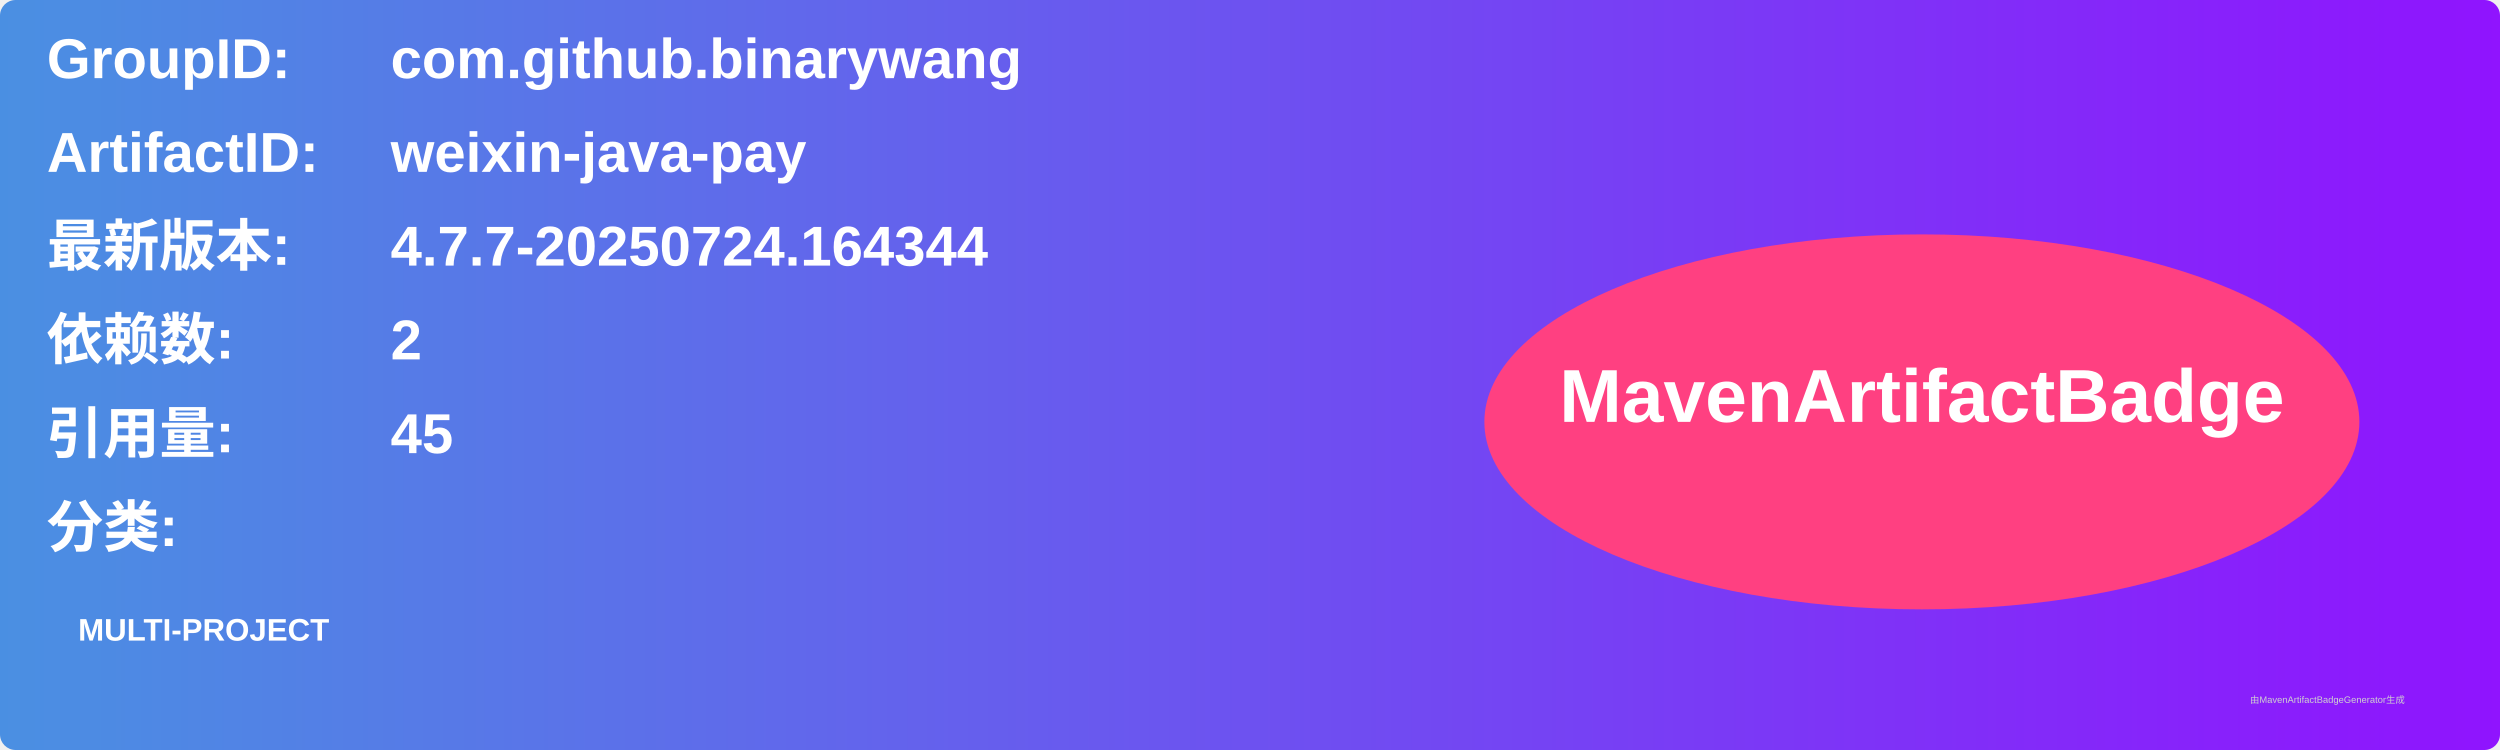
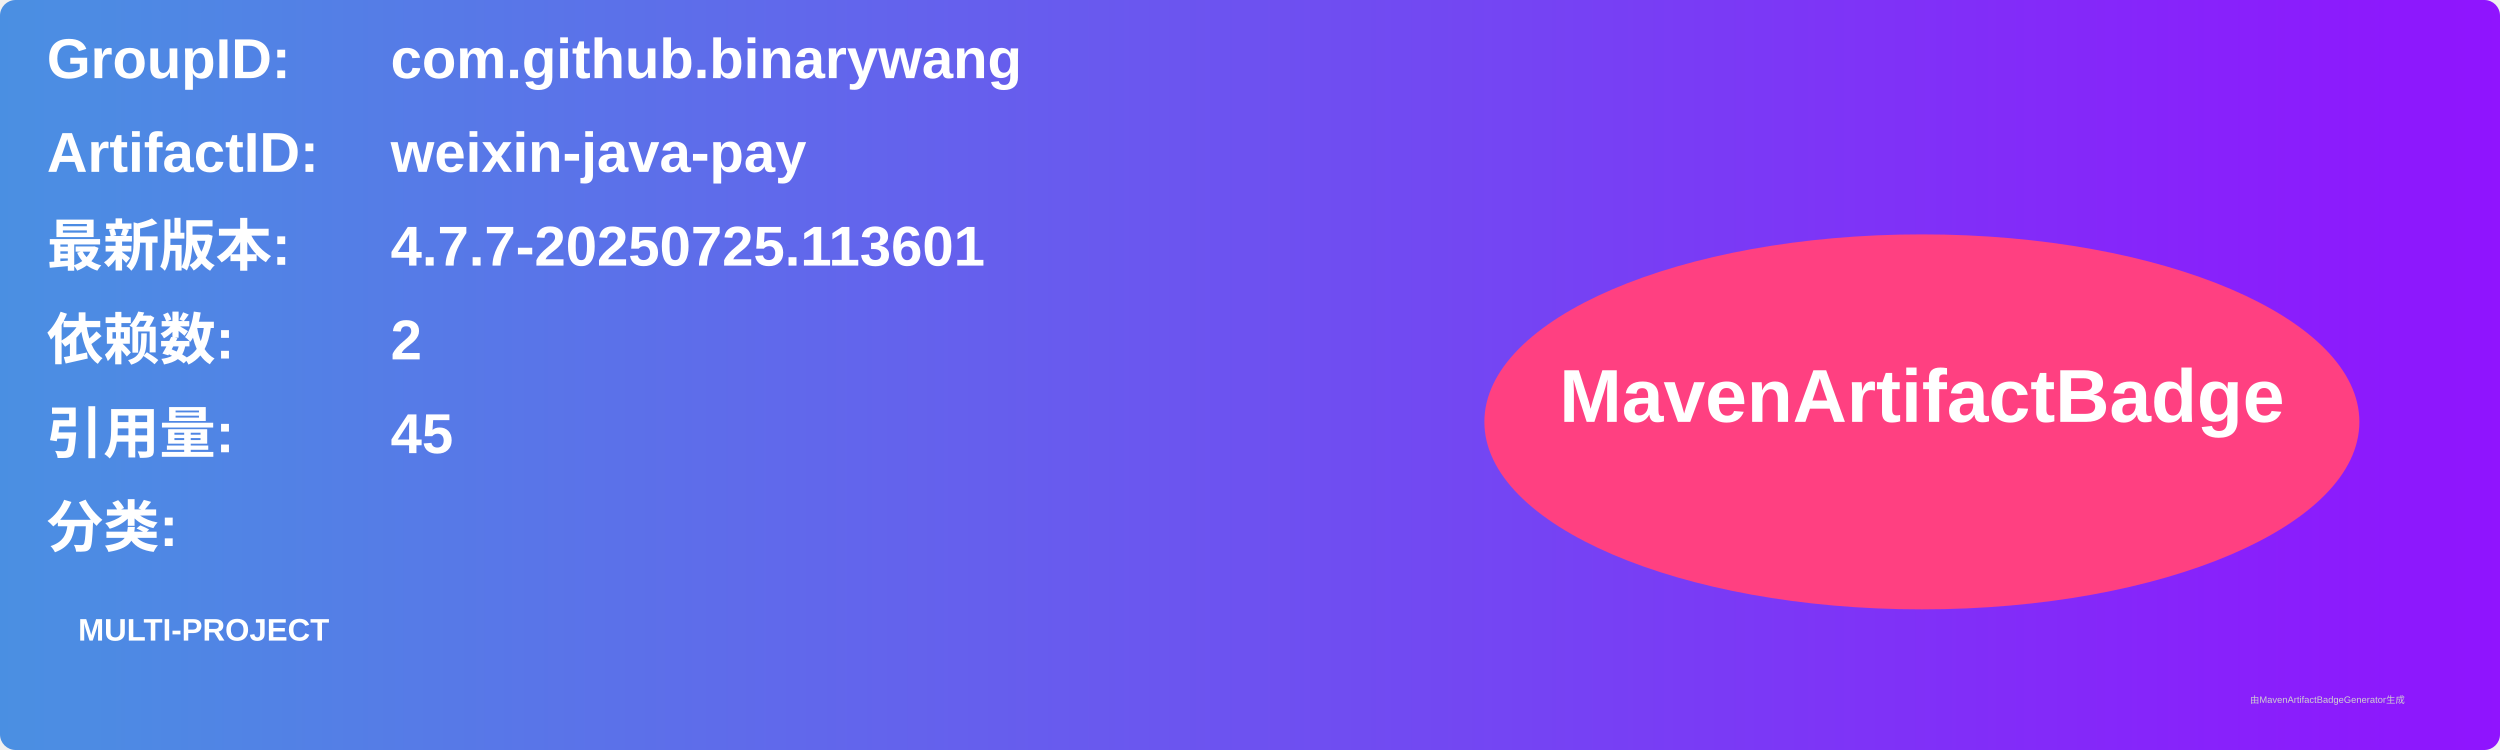
<svg xmlns="http://www.w3.org/2000/svg" width="800" height="240" viewBox="0 0 800 240">
  <linearGradient id="grad" x1="0%" y1="0%" x2="100%" y2="0%">
    <stop offset="0%" stop-color="#4a90e2" />
    <stop offset="100%" stop-color="#9013fe" />
  </linearGradient>
  <rect width="100%" height="100%" rx="5" ry="5" fill="url(#grad)" />
  <g transform="translate(15, 15)">
    <text x="0" y="10" font-family="Arial" font-size="18" fill="white" font-weight="bold" width="260">GroupID:</text>
    <text x="110" y="10" font-family="Arial" font-size="18" fill="white" font-weight="bold" width="460">com.github.binarywang</text>
    <text x="0" y="40" font-family="Arial" font-size="18" fill="white" font-weight="bold" width="260">ArtifactID:</text>
    <text x="110" y="40" font-family="Arial" font-size="18" fill="white" font-weight="bold" width="460">weixin-java-pay</text>
    <text x="0" y="70" font-family="Arial" font-size="18" fill="white" font-weight="bold">最新版本:</text>
    <text x="110" y="70" font-family="Arial" font-size="18" fill="white" font-weight="bold">
-       <tspan font-weight="bold">4.7.7-20250724.164344</tspan>
+       <tspan font-weight="bold">4.7.7-20250725.113601</tspan>
    </text>
    <text x="0" y="100" font-family="Arial" font-size="18" fill="white" font-weight="bold">依赖数: </text>
    <text x="110" y="100" font-family="Arial" font-size="18" fill="white">
      <tspan font-weight="bold">2</tspan>
    </text>
    <text x="0" y="130" font-family="Arial" font-size="18" fill="white" font-weight="bold">引用量: </text>
    <text x="110" y="130" font-family="Arial" font-size="18" fill="white">
      <tspan font-weight="bold">45</tspan>
    </text>
    <text x="0" y="160" font-family="Arial" font-size="18" fill="white" font-weight="bold">分类:</text>
    <text x="10" y="190" font-family="Arial" font-size="10" fill="white">
      <tspan font-weight="bold">MULTI-PROJECT</tspan>
    </text>
    <ellipse cx="600" cy="120" rx="140" ry="60" fill="#ff4081" />
    <text x="600" y="120" text-anchor="middle" font-family="Arial" font-size="24" fill="white" font-weight="bold">MavenArtifactBadge</text>
  </g>
  <text x="720" y="225" font-family="Arial" font-size="3" fill="#d0d0d0">由MavenArtifactBadgeGenerator生成</text>
</svg>
